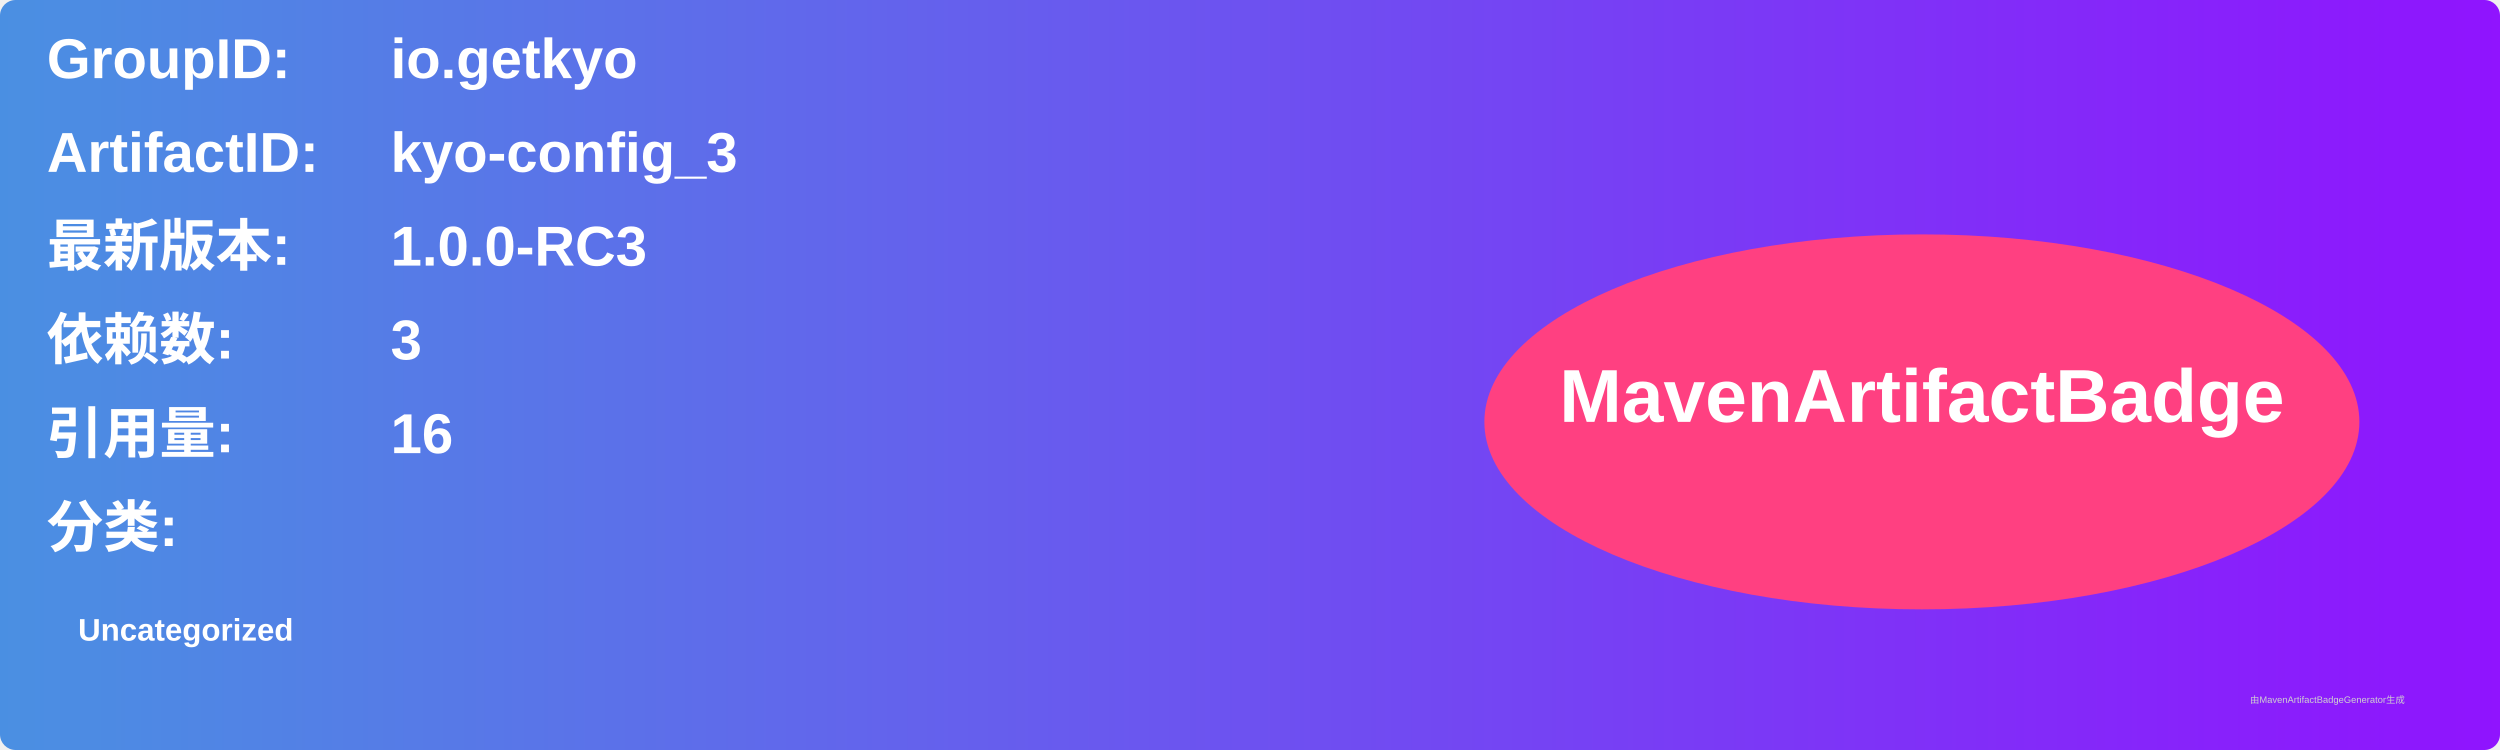
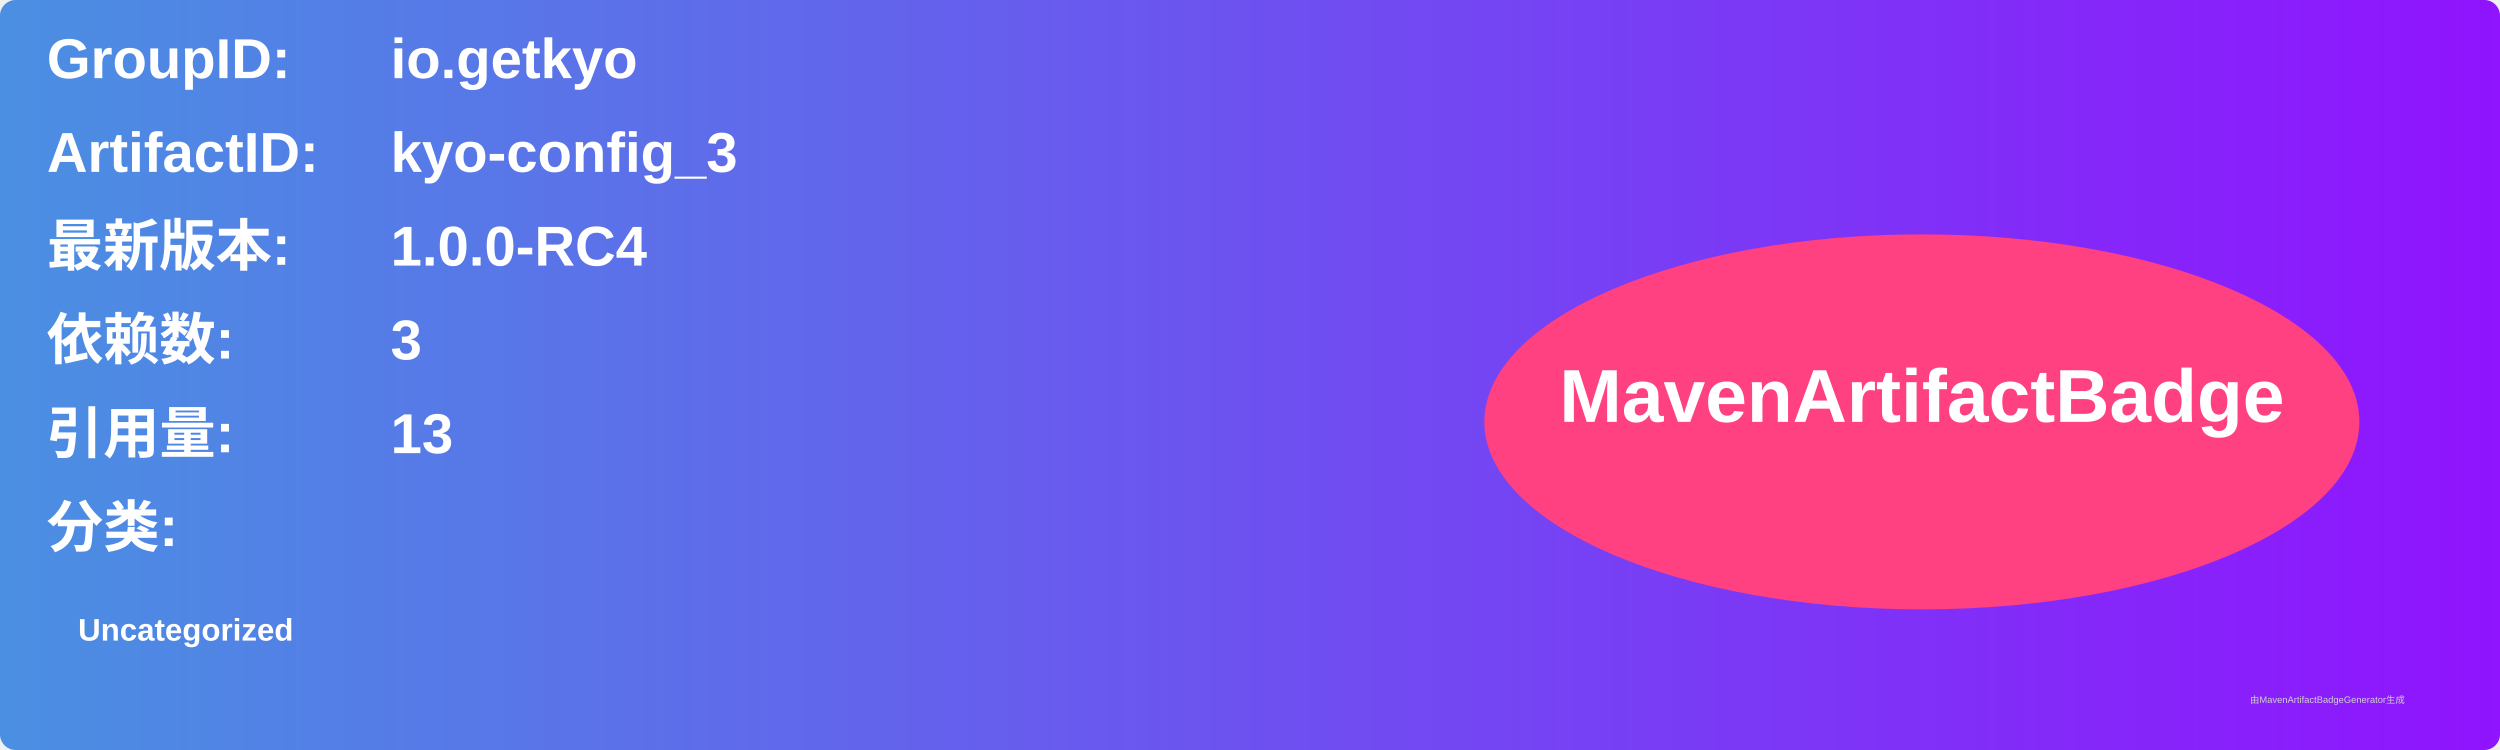
<svg xmlns="http://www.w3.org/2000/svg" width="800" height="240" viewBox="0 0 800 240">
  <linearGradient id="grad" x1="0%" y1="0%" x2="100%" y2="0%">
    <stop offset="0%" stop-color="#4a90e2" />
    <stop offset="100%" stop-color="#9013fe" />
  </linearGradient>
  <rect width="100%" height="100%" rx="5" ry="5" fill="url(#grad)" />
  <g transform="translate(15, 15)">
    <text x="0" y="10" font-family="Arial" font-size="18" fill="white" font-weight="bold" width="260">GroupID:</text>
    <text x="110" y="10" font-family="Arial" font-size="18" fill="white" font-weight="bold" width="460">io.getkyo</text>
    <text x="0" y="40" font-family="Arial" font-size="18" fill="white" font-weight="bold" width="260">ArtifactID:</text>
    <text x="110" y="40" font-family="Arial" font-size="18" fill="white" font-weight="bold" width="460">kyo-config_3</text>
    <text x="0" y="70" font-family="Arial" font-size="18" fill="white" font-weight="bold">最新版本:</text>
    <text x="110" y="70" font-family="Arial" font-size="18" fill="white" font-weight="bold">
-       <tspan font-weight="bold">1.0.0-RC3</tspan>
+       <tspan font-weight="bold">1.0.0-RC4</tspan>
    </text>
    <text x="0" y="100" font-family="Arial" font-size="18" fill="white" font-weight="bold">依赖数: </text>
    <text x="110" y="100" font-family="Arial" font-size="18" fill="white">
      <tspan font-weight="bold">3</tspan>
    </text>
    <text x="0" y="130" font-family="Arial" font-size="18" fill="white" font-weight="bold">引用量: </text>
    <text x="110" y="130" font-family="Arial" font-size="18" fill="white">
-       <tspan font-weight="bold">16</tspan>
+       <tspan font-weight="bold">13</tspan>
    </text>
    <text x="0" y="160" font-family="Arial" font-size="18" fill="white" font-weight="bold">分类:</text>
    <text x="10" y="190" font-family="Arial" font-size="10" fill="white">
      <tspan font-weight="bold">Uncategorized</tspan>
    </text>
    <ellipse cx="600" cy="120" rx="140" ry="60" fill="#ff4081" />
    <text x="600" y="120" text-anchor="middle" font-family="Arial" font-size="24" fill="white" font-weight="bold">MavenArtifactBadge</text>
  </g>
  <text x="720" y="225" font-family="Arial" font-size="3" fill="#d0d0d0">由MavenArtifactBadgeGenerator生成</text>
</svg>
